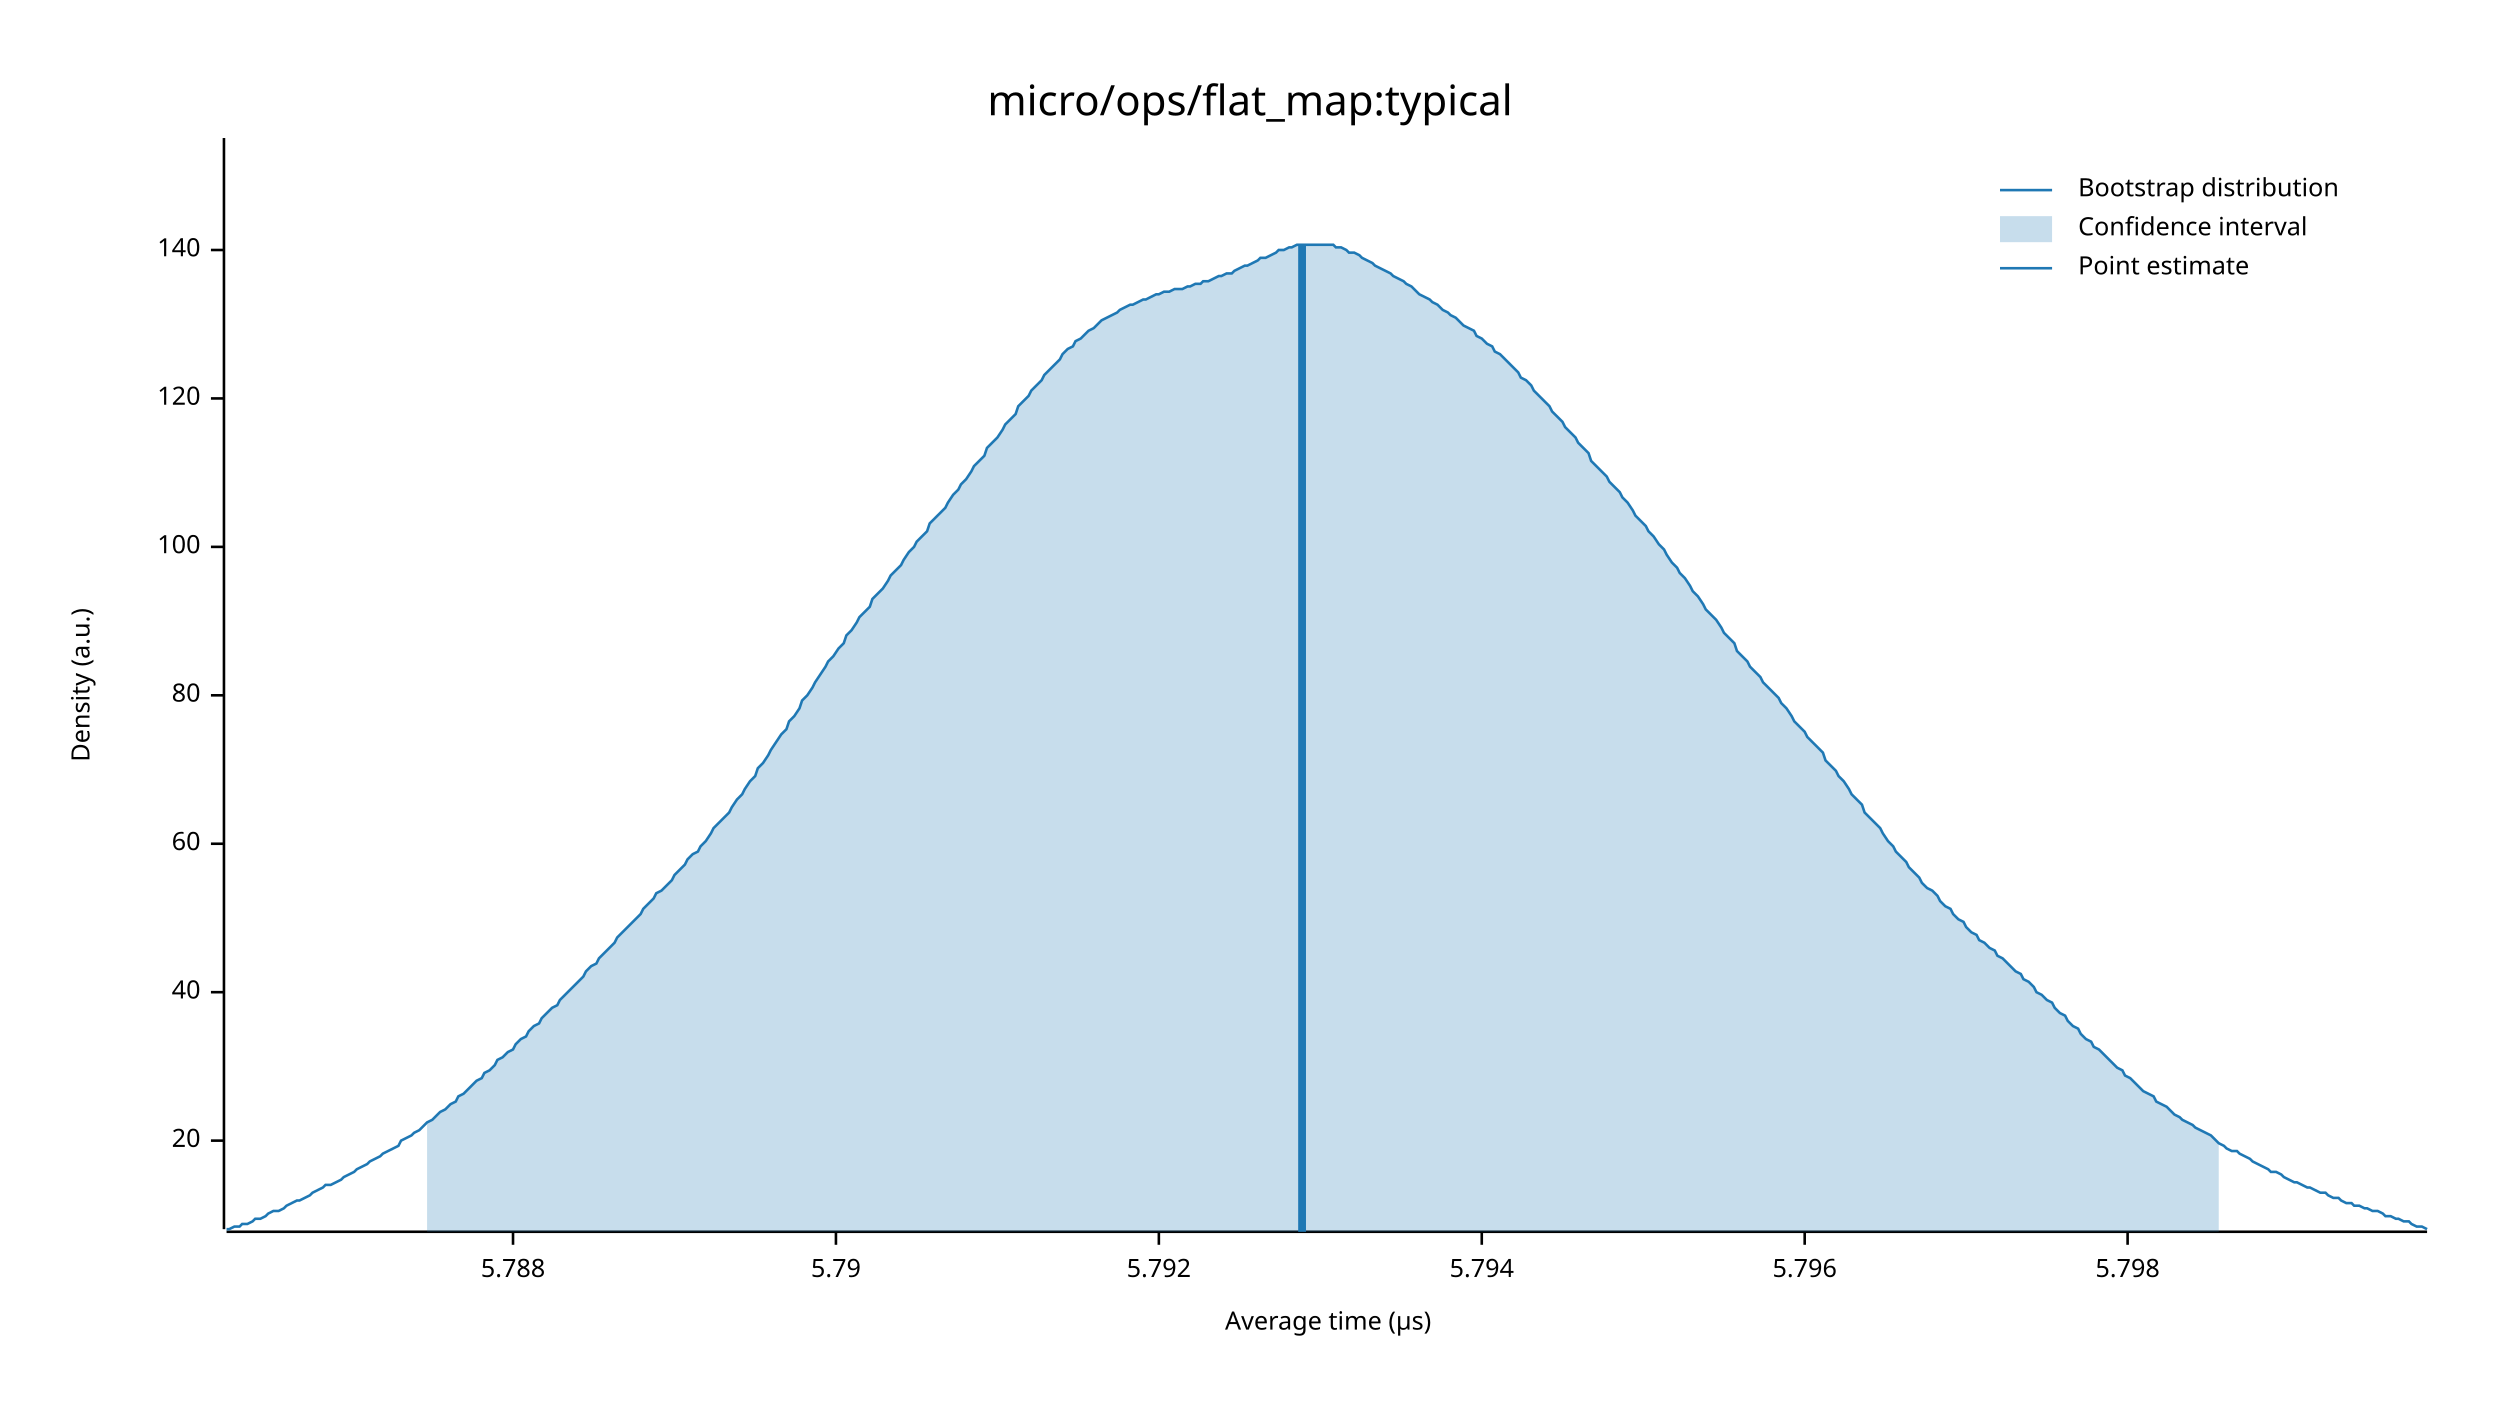
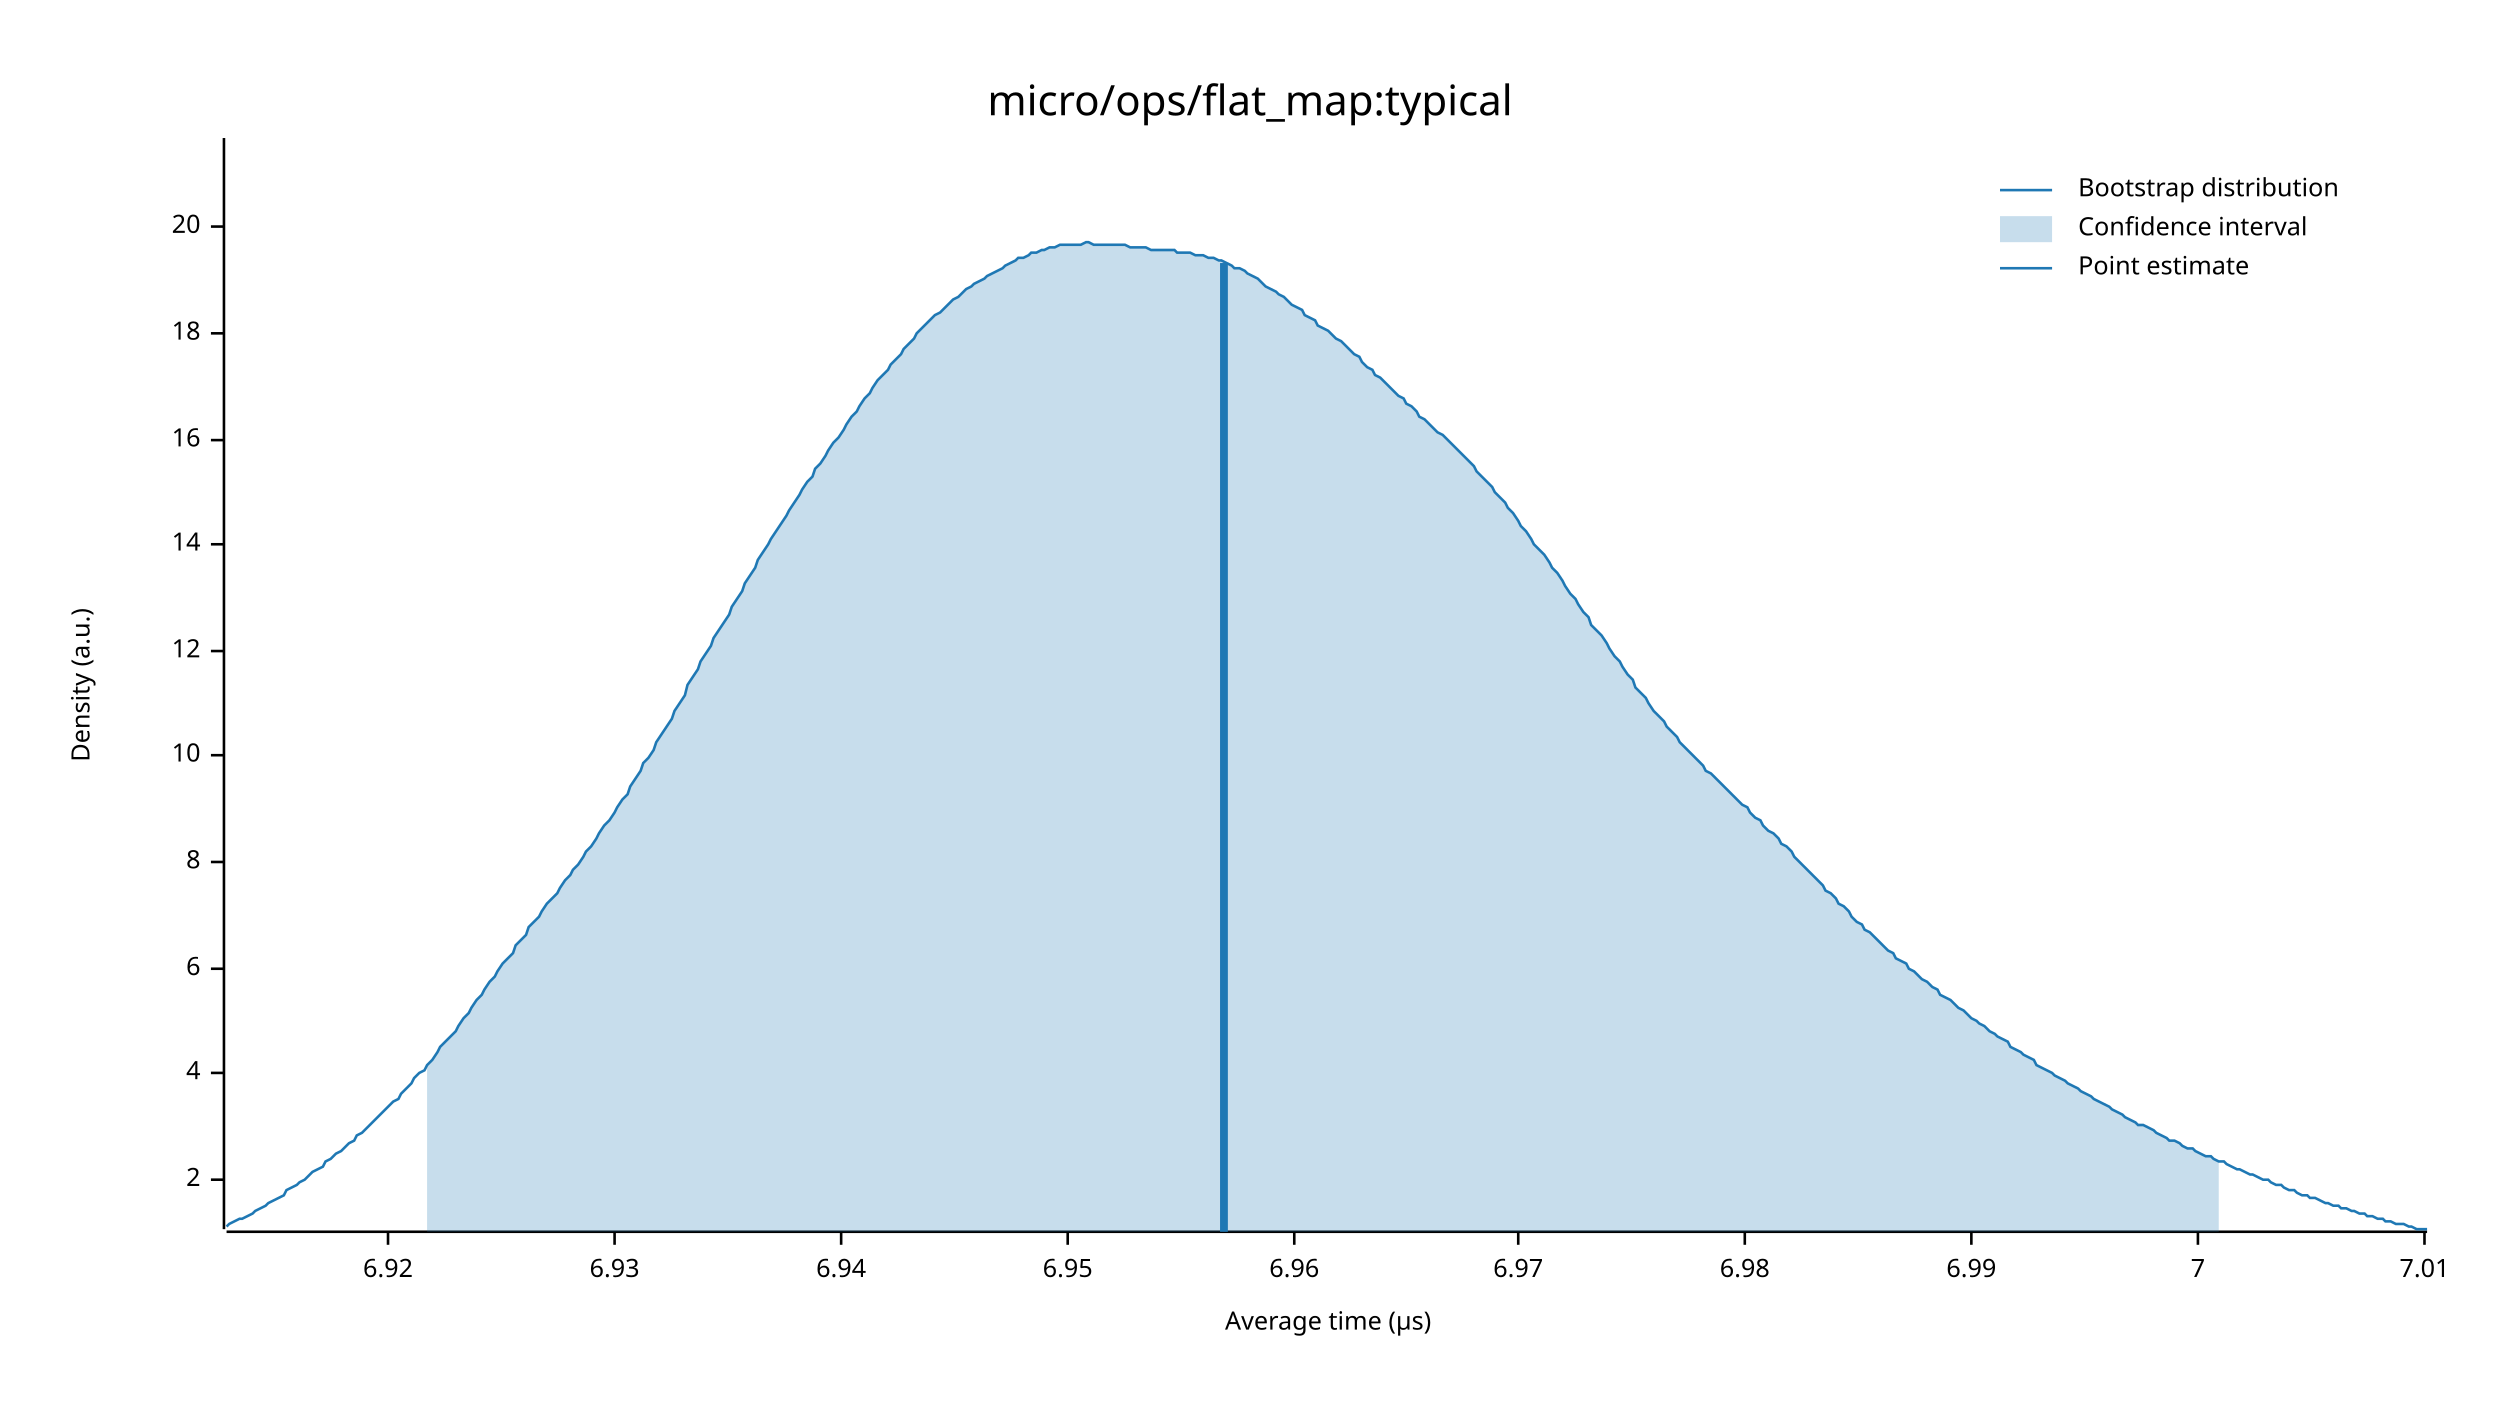
<svg xmlns="http://www.w3.org/2000/svg" width="960" height="540" viewBox="0 0 960 540">
  <text x="480" y="32" dy="0.76em" text-anchor="middle" font-family="sans-serif" font-size="16.129" opacity="1" fill="#000000">
micro/ops/flat_map:typical
</text>
  <text x="27" y="263" dy="0.76em" text-anchor="middle" font-family="sans-serif" font-size="9.677" opacity="1" fill="#000000" transform="rotate(270, 27, 263)">
Density (a.u.)
</text>
  <text x="510" y="513" dy="-0.5ex" text-anchor="middle" font-family="sans-serif" font-size="9.677" opacity="1" fill="#000000">
Average time (µs)
</text>
  <polyline fill="none" opacity="1" stroke="#000000" stroke-width="1" points="86,53 86,472 " />
-   <text x="77" y="438" dy="0.5ex" text-anchor="end" font-family="sans-serif" font-size="9.677" opacity="1" fill="#000000">
+   <text x="77" y="453" dy="0.5ex" text-anchor="end" font-family="sans-serif" font-size="9.677" opacity="1" fill="#000000">
+ 2
+ </text>
+   <polyline fill="none" opacity="1" stroke="#000000" stroke-width="1" points="81,453 86,453 " />
+   <text x="77" y="412" dy="0.5ex" text-anchor="end" font-family="sans-serif" font-size="9.677" opacity="1" fill="#000000">
+ 4
+ </text>
+   <polyline fill="none" opacity="1" stroke="#000000" stroke-width="1" points="81,412 86,412 " />
+   <text x="77" y="372" dy="0.5ex" text-anchor="end" font-family="sans-serif" font-size="9.677" opacity="1" fill="#000000">
+ 6
+ </text>
+   <polyline fill="none" opacity="1" stroke="#000000" stroke-width="1" points="81,372 86,372 " />
+   <text x="77" y="331" dy="0.5ex" text-anchor="end" font-family="sans-serif" font-size="9.677" opacity="1" fill="#000000">
+ 8
+ </text>
+   <polyline fill="none" opacity="1" stroke="#000000" stroke-width="1" points="81,331 86,331 " />
+   <text x="77" y="290" dy="0.5ex" text-anchor="end" font-family="sans-serif" font-size="9.677" opacity="1" fill="#000000">
+ 10
+ </text>
+   <polyline fill="none" opacity="1" stroke="#000000" stroke-width="1" points="81,290 86,290 " />
+   <text x="77" y="250" dy="0.5ex" text-anchor="end" font-family="sans-serif" font-size="9.677" opacity="1" fill="#000000">
+ 12
+ </text>
+   <polyline fill="none" opacity="1" stroke="#000000" stroke-width="1" points="81,250 86,250 " />
+   <text x="77" y="209" dy="0.5ex" text-anchor="end" font-family="sans-serif" font-size="9.677" opacity="1" fill="#000000">
+ 14
+ </text>
+   <polyline fill="none" opacity="1" stroke="#000000" stroke-width="1" points="81,209 86,209 " />
+   <text x="77" y="169" dy="0.5ex" text-anchor="end" font-family="sans-serif" font-size="9.677" opacity="1" fill="#000000">
+ 16
+ </text>
+   <polyline fill="none" opacity="1" stroke="#000000" stroke-width="1" points="81,169 86,169 " />
+   <text x="77" y="128" dy="0.5ex" text-anchor="end" font-family="sans-serif" font-size="9.677" opacity="1" fill="#000000">
+ 18
+ </text>
+   <polyline fill="none" opacity="1" stroke="#000000" stroke-width="1" points="81,128 86,128 " />
+   <text x="77" y="87" dy="0.5ex" text-anchor="end" font-family="sans-serif" font-size="9.677" opacity="1" fill="#000000">
20
</text>
-   <polyline fill="none" opacity="1" stroke="#000000" stroke-width="1" points="81,438 86,438 " />
-   <text x="77" y="381" dy="0.5ex" text-anchor="end" font-family="sans-serif" font-size="9.677" opacity="1" fill="#000000">
- 40
+   <polyline fill="none" opacity="1" stroke="#000000" stroke-width="1" points="81,87 86,87 " />
+   <polyline fill="none" opacity="1" stroke="#000000" stroke-width="1" points="87,473 932,473 " />
+   <text x="149" y="483" dy="0.76em" text-anchor="middle" font-family="sans-serif" font-size="9.677" opacity="1" fill="#000000">
+ 6.92
</text>
-   <polyline fill="none" opacity="1" stroke="#000000" stroke-width="1" points="81,381 86,381 " />
-   <text x="77" y="324" dy="0.5ex" text-anchor="end" font-family="sans-serif" font-size="9.677" opacity="1" fill="#000000">
- 60
+   <polyline fill="none" opacity="1" stroke="#000000" stroke-width="1" points="149,473 149,478 " />
+   <text x="236" y="483" dy="0.76em" text-anchor="middle" font-family="sans-serif" font-size="9.677" opacity="1" fill="#000000">
+ 6.93
</text>
-   <polyline fill="none" opacity="1" stroke="#000000" stroke-width="1" points="81,324 86,324 " />
-   <text x="77" y="267" dy="0.5ex" text-anchor="end" font-family="sans-serif" font-size="9.677" opacity="1" fill="#000000">
- 80
+   <polyline fill="none" opacity="1" stroke="#000000" stroke-width="1" points="236,473 236,478 " />
+   <text x="323" y="483" dy="0.76em" text-anchor="middle" font-family="sans-serif" font-size="9.677" opacity="1" fill="#000000">
+ 6.94
</text>
-   <polyline fill="none" opacity="1" stroke="#000000" stroke-width="1" points="81,267 86,267 " />
-   <text x="77" y="210" dy="0.5ex" text-anchor="end" font-family="sans-serif" font-size="9.677" opacity="1" fill="#000000">
- 100
+   <polyline fill="none" opacity="1" stroke="#000000" stroke-width="1" points="323,473 323,478 " />
+   <text x="410" y="483" dy="0.76em" text-anchor="middle" font-family="sans-serif" font-size="9.677" opacity="1" fill="#000000">
+ 6.95
</text>
-   <polyline fill="none" opacity="1" stroke="#000000" stroke-width="1" points="81,210 86,210 " />
-   <text x="77" y="153" dy="0.5ex" text-anchor="end" font-family="sans-serif" font-size="9.677" opacity="1" fill="#000000">
- 120
+   <polyline fill="none" opacity="1" stroke="#000000" stroke-width="1" points="410,473 410,478 " />
+   <text x="497" y="483" dy="0.76em" text-anchor="middle" font-family="sans-serif" font-size="9.677" opacity="1" fill="#000000">
+ 6.96
</text>
-   <polyline fill="none" opacity="1" stroke="#000000" stroke-width="1" points="81,153 86,153 " />
-   <text x="77" y="96" dy="0.5ex" text-anchor="end" font-family="sans-serif" font-size="9.677" opacity="1" fill="#000000">
- 140
+   <polyline fill="none" opacity="1" stroke="#000000" stroke-width="1" points="497,473 497,478 " />
+   <text x="583" y="483" dy="0.76em" text-anchor="middle" font-family="sans-serif" font-size="9.677" opacity="1" fill="#000000">
+ 6.97
</text>
-   <polyline fill="none" opacity="1" stroke="#000000" stroke-width="1" points="81,96 86,96 " />
-   <polyline fill="none" opacity="1" stroke="#000000" stroke-width="1" points="87,473 932,473 " />
-   <text x="197" y="483" dy="0.76em" text-anchor="middle" font-family="sans-serif" font-size="9.677" opacity="1" fill="#000000">
- 5.788
+   <polyline fill="none" opacity="1" stroke="#000000" stroke-width="1" points="583,473 583,478 " />
+   <text x="670" y="483" dy="0.76em" text-anchor="middle" font-family="sans-serif" font-size="9.677" opacity="1" fill="#000000">
+ 6.98
</text>
-   <polyline fill="none" opacity="1" stroke="#000000" stroke-width="1" points="197,473 197,478 " />
-   <text x="321" y="483" dy="0.76em" text-anchor="middle" font-family="sans-serif" font-size="9.677" opacity="1" fill="#000000">
- 5.79
+   <polyline fill="none" opacity="1" stroke="#000000" stroke-width="1" points="670,473 670,478 " />
+   <text x="757" y="483" dy="0.76em" text-anchor="middle" font-family="sans-serif" font-size="9.677" opacity="1" fill="#000000">
+ 6.99
</text>
-   <polyline fill="none" opacity="1" stroke="#000000" stroke-width="1" points="321,473 321,478 " />
-   <text x="445" y="483" dy="0.76em" text-anchor="middle" font-family="sans-serif" font-size="9.677" opacity="1" fill="#000000">
- 5.792
+   <polyline fill="none" opacity="1" stroke="#000000" stroke-width="1" points="757,473 757,478 " />
+   <text x="844" y="483" dy="0.76em" text-anchor="middle" font-family="sans-serif" font-size="9.677" opacity="1" fill="#000000">
+ 7
</text>
-   <polyline fill="none" opacity="1" stroke="#000000" stroke-width="1" points="445,473 445,478 " />
-   <text x="569" y="483" dy="0.76em" text-anchor="middle" font-family="sans-serif" font-size="9.677" opacity="1" fill="#000000">
- 5.794
+   <polyline fill="none" opacity="1" stroke="#000000" stroke-width="1" points="844,473 844,478 " />
+   <text x="931" y="483" dy="0.76em" text-anchor="middle" font-family="sans-serif" font-size="9.677" opacity="1" fill="#000000">
+ 7.01
</text>
-   <polyline fill="none" opacity="1" stroke="#000000" stroke-width="1" points="569,473 569,478 " />
-   <text x="693" y="483" dy="0.76em" text-anchor="middle" font-family="sans-serif" font-size="9.677" opacity="1" fill="#000000">
- 5.796
- </text>
-   <polyline fill="none" opacity="1" stroke="#000000" stroke-width="1" points="693,473 693,478 " />
-   <text x="817" y="483" dy="0.76em" text-anchor="middle" font-family="sans-serif" font-size="9.677" opacity="1" fill="#000000">
- 5.798
- </text>
-   <polyline fill="none" opacity="1" stroke="#000000" stroke-width="1" points="817,473 817,478 " />
-   <polyline fill="none" opacity="1" stroke="#1F78B4" stroke-width="1" points="87,472 88,472 90,471 92,471 93,470 95,470 97,469 98,468 100,468 102,467 103,466 105,465 107,465 109,464 110,463 112,462 114,461 115,461 117,460 119,459 120,458 122,457 124,456 125,455 127,455 129,454 131,453 132,452 134,451 136,450 137,449 139,448 141,447 142,446 144,445 146,444 147,443 149,442 151,441 153,440 154,438 156,437 158,436 159,435 161,434 163,432 164,431 166,430 168,428 169,427 171,426 173,424 175,423 176,421 178,420 180,418 181,417 183,415 185,414 186,412 188,411 190,409 191,407 193,406 195,404 197,403 198,401 200,399 202,398 203,396 205,394 207,393 208,391 210,389 212,387 214,386 215,384 217,382 219,380 220,379 222,377 224,375 225,373 227,371 229,370 230,368 232,366 234,364 236,362 237,360 239,358 241,356 242,355 244,353 246,351 247,349 249,347 251,345 252,343 254,342 256,340 258,338 259,336 261,334 263,332 264,330 266,328 268,327 269,325 271,323 273,320 274,318 276,316 278,314 280,312 281,310 283,307 285,305 286,303 288,300 290,298 291,295 293,293 295,290 296,288 298,285 300,282 302,280 303,277 305,275 307,272 308,269 310,267 312,264 313,262 315,259 317,256 318,254 320,252 322,249 324,247 325,244 327,242 329,239 330,237 332,235 334,233 335,230 337,228 339,226 341,223 342,221 344,219 346,217 347,215 349,212 351,210 352,208 354,206 356,204 357,201 359,199 361,197 363,195 364,193 366,190 368,188 369,186 371,184 373,181 374,179 376,177 378,175 379,172 381,170 383,168 385,165 386,163 388,161 390,159 391,156 393,154 395,152 396,150 398,148 400,146 401,144 403,142 405,140 407,138 408,136 410,134 412,133 413,131 415,130 417,128 418,127 420,126 422,124 423,123 425,122 427,121 429,120 430,119 432,118 434,117 435,117 437,116 439,115 440,115 442,114 444,113 445,113 447,112 449,112 451,111 452,111 454,111 456,110 457,110 459,109 461,109 462,108 464,108 466,107 468,106 469,106 471,105 473,105 474,104 476,103 478,102 479,102 481,101 483,100 484,99 486,99 488,98 490,97 491,96 493,96 495,95 496,95 498,94 500,94 501,94 503,94 505,94 506,94 508,94 510,94 512,94 513,95 515,95 517,96 518,97 520,97 522,98 523,99 525,100 527,101 528,102 530,103 532,104 534,105 535,106 537,107 539,108 540,109 542,110 544,112 545,113 547,114 549,115 550,116 552,117 554,119 556,120 557,121 559,122 561,124 562,125 564,126 566,127 567,129 569,130 571,132 573,133 574,135 576,136 578,138 579,139 581,141 583,143 584,145 586,146 588,148 589,150 591,152 593,154 595,156 596,158 598,160 600,162 601,164 603,166 605,168 606,170 608,172 610,174 611,177 613,179 615,181 617,183 618,185 620,187 622,189 623,191 625,193 627,196 628,198 630,200 632,202 633,204 635,206 637,209 639,211 640,213 642,216 644,218 645,220 647,222 649,225 650,227 652,229 654,232 655,234 657,236 659,238 661,241 662,243 664,245 666,247 667,250 669,252 671,254 672,256 674,258 676,260 677,262 679,264 681,266 683,268 684,270 686,272 688,275 689,277 691,279 693,281 694,283 696,285 698,287 700,289 701,292 703,294 705,296 706,298 708,300 710,303 711,305 713,307 715,309 716,312 718,314 720,316 722,318 723,320 725,323 727,325 728,327 730,329 732,331 733,333 735,335 737,337 738,339 740,341 742,342 744,344 745,346 747,348 749,349 750,351 752,353 754,354 755,356 757,358 759,359 760,361 762,362 764,364 766,365 767,367 769,368 771,370 772,371 774,373 776,374 777,376 779,377 781,379 782,381 784,382 786,384 788,385 789,387 791,389 793,390 794,392 796,394 798,395 799,397 801,399 803,400 804,402 806,403 808,405 810,407 811,408 813,410 815,411 816,413 818,414 820,416 821,417 823,419 825,420 827,421 828,423 830,424 832,425 833,426 835,428 837,429 838,430 840,431 842,432 843,433 845,434 847,435 849,436 850,437 852,439 854,440 855,441 857,442 859,442 860,443 862,444 864,445 865,446 867,447 869,448 871,449 872,450 874,450 876,451 877,452 879,453 881,454 882,454 884,455 886,456 887,456 889,457 891,458 893,458 894,459 896,460 898,460 899,461 901,462 903,462 904,463 906,463 908,464 909,464 911,465 913,465 915,466 916,467 918,467 920,468 921,468 923,469 925,469 926,470 928,471 930,471 932,472 " />
-   <polygon opacity="0.25" fill="#1F78B4" points="164,431 166,430 168,428 169,427 171,426 173,424 175,423 176,421 178,420 180,418 181,417 183,415 185,414 186,412 188,411 190,409 191,407 193,406 195,404 197,403 198,401 200,399 202,398 203,396 205,394 207,393 208,391 210,389 212,387 214,386 215,384 217,382 219,380 220,379 222,377 224,375 225,373 227,371 229,370 230,368 232,366 234,364 236,362 237,360 239,358 241,356 242,355 244,353 246,351 247,349 249,347 251,345 252,343 254,342 256,340 258,338 259,336 261,334 263,332 264,330 266,328 268,327 269,325 271,323 273,320 274,318 276,316 278,314 280,312 281,310 283,307 285,305 286,303 288,300 290,298 291,295 293,293 295,290 296,288 298,285 300,282 302,280 303,277 305,275 307,272 308,269 310,267 312,264 313,262 315,259 317,256 318,254 320,252 322,249 324,247 325,244 327,242 329,239 330,237 332,235 334,233 335,230 337,228 339,226 341,223 342,221 344,219 346,217 347,215 349,212 351,210 352,208 354,206 356,204 357,201 359,199 361,197 363,195 364,193 366,190 368,188 369,186 371,184 373,181 374,179 376,177 378,175 379,172 381,170 383,168 385,165 386,163 388,161 390,159 391,156 393,154 395,152 396,150 398,148 400,146 401,144 403,142 405,140 407,138 408,136 410,134 412,133 413,131 415,130 417,128 418,127 420,126 422,124 423,123 425,122 427,121 429,120 430,119 432,118 434,117 435,117 437,116 439,115 440,115 442,114 444,113 445,113 447,112 449,112 451,111 452,111 454,111 456,110 457,110 459,109 461,109 462,108 464,108 466,107 468,106 469,106 471,105 473,105 474,104 476,103 478,102 479,102 481,101 483,100 484,99 486,99 488,98 490,97 491,96 493,96 495,95 496,95 498,94 500,94 501,94 503,94 505,94 506,94 508,94 510,94 512,94 513,95 515,95 517,96 518,97 520,97 522,98 523,99 525,100 527,101 528,102 530,103 532,104 534,105 535,106 537,107 539,108 540,109 542,110 544,112 545,113 547,114 549,115 550,116 552,117 554,119 556,120 557,121 559,122 561,124 562,125 564,126 566,127 567,129 569,130 571,132 573,133 574,135 576,136 578,138 579,139 581,141 583,143 584,145 586,146 588,148 589,150 591,152 593,154 595,156 596,158 598,160 600,162 601,164 603,166 605,168 606,170 608,172 610,174 611,177 613,179 615,181 617,183 618,185 620,187 622,189 623,191 625,193 627,196 628,198 630,200 632,202 633,204 635,206 637,209 639,211 640,213 642,216 644,218 645,220 647,222 649,225 650,227 652,229 654,232 655,234 657,236 659,238 661,241 662,243 664,245 666,247 667,250 669,252 671,254 672,256 674,258 676,260 677,262 679,264 681,266 683,268 684,270 686,272 688,275 689,277 691,279 693,281 694,283 696,285 698,287 700,289 701,292 703,294 705,296 706,298 708,300 710,303 711,305 713,307 715,309 716,312 718,314 720,316 722,318 723,320 725,323 727,325 728,327 730,329 732,331 733,333 735,335 737,337 738,339 740,341 742,342 744,344 745,346 747,348 749,349 750,351 752,353 754,354 755,356 757,358 759,359 760,361 762,362 764,364 766,365 767,367 769,368 771,370 772,371 774,373 776,374 777,376 779,377 781,379 782,381 784,382 786,384 788,385 789,387 791,389 793,390 794,392 796,394 798,395 799,397 801,399 803,400 804,402 806,403 808,405 810,407 811,408 813,410 815,411 816,413 818,414 820,416 821,417 823,419 825,420 827,421 828,423 830,424 832,425 833,426 835,428 837,429 838,430 840,431 842,432 843,433 845,434 847,435 849,436 850,437 852,439 852,473 164,473 " />
-   <polyline fill="none" opacity="1" stroke="#1F78B4" stroke-width="3" points="500,473 500,94 " />
+   <polyline fill="none" opacity="1" stroke="#000000" stroke-width="1" points="931,473 931,478 " />
+   <polyline fill="none" opacity="1" stroke="#1F78B4" stroke-width="1" points="87,471 88,470 90,469 92,468 93,468 95,467 97,466 98,465 100,464 102,463 103,462 105,461 107,460 109,459 110,457 112,456 114,455 115,454 117,453 119,451 120,450 122,449 124,448 125,446 127,445 129,443 131,442 132,441 134,439 136,438 137,436 139,435 141,433 142,432 144,430 146,428 147,427 149,425 151,423 153,422 154,420 156,418 158,416 159,414 161,412 163,411 164,409 166,407 168,404 169,402 171,400 173,398 175,396 176,394 178,391 180,389 181,387 183,384 185,382 186,380 188,377 190,375 191,373 193,370 195,368 197,366 198,363 200,361 202,359 203,356 205,354 207,352 208,350 210,347 212,345 214,343 215,341 217,338 219,336 220,334 222,332 224,329 225,327 227,325 229,322 230,320 232,317 234,315 236,312 237,310 239,307 241,305 242,302 244,299 246,296 247,293 249,291 251,288 252,285 254,282 256,279 258,276 259,273 261,270 263,267 264,263 266,260 268,257 269,254 271,251 273,248 274,245 276,242 278,239 280,236 281,233 283,230 285,227 286,224 288,221 290,218 291,215 293,212 295,209 296,207 298,204 300,201 302,198 303,196 305,193 307,190 308,188 310,185 312,183 313,180 315,178 317,175 318,173 320,170 322,168 324,165 325,163 327,160 329,158 330,156 332,153 334,151 335,149 337,146 339,144 341,142 342,140 344,138 346,136 347,134 349,132 351,130 352,128 354,126 356,124 357,123 359,121 361,120 363,118 364,117 366,115 368,114 369,113 371,111 373,110 374,109 376,108 378,107 379,106 381,105 383,104 385,103 386,102 388,101 390,100 391,99 393,99 395,98 396,97 398,97 400,96 401,96 403,95 405,95 407,94 408,94 410,94 412,94 413,94 415,94 417,93 418,93 420,94 422,94 423,94 425,94 427,94 429,94 430,94 432,94 434,95 435,95 437,95 439,95 440,95 442,96 444,96 445,96 447,96 449,96 451,96 452,97 454,97 456,97 457,97 459,98 461,98 462,98 464,99 466,99 468,100 469,100 471,101 473,102 474,103 476,103 478,104 479,105 481,106 483,107 484,108 486,110 488,111 490,112 491,113 493,114 495,116 496,117 498,118 500,119 501,121 503,122 505,123 506,125 508,126 510,127 512,129 513,130 515,131 517,133 518,134 520,136 522,137 523,139 525,141 527,142 528,144 530,145 532,147 534,149 535,150 537,152 539,153 540,155 542,156 544,158 545,160 547,161 549,163 550,164 552,166 554,167 556,169 557,170 559,172 561,174 562,175 564,177 566,179 567,181 569,183 571,185 573,187 574,189 576,191 578,193 579,195 581,197 583,200 584,202 586,204 588,207 589,209 591,211 593,213 595,216 596,218 598,220 600,223 601,225 603,228 605,230 606,232 608,235 610,237 611,240 613,242 615,244 617,247 618,249 620,252 622,254 623,256 625,259 627,261 628,264 630,266 632,268 633,270 635,273 637,275 639,277 640,279 642,281 644,283 645,285 647,287 649,289 650,290 652,292 654,294 655,296 657,297 659,299 661,301 662,302 664,304 666,306 667,307 669,309 671,310 672,312 674,314 676,315 677,317 679,319 681,320 683,322 684,324 686,325 688,327 689,329 691,331 693,333 694,334 696,336 698,338 700,340 701,342 703,343 705,345 706,347 708,348 710,350 711,352 713,354 715,355 716,357 718,358 720,360 722,362 723,363 725,365 727,366 728,368 730,369 732,370 733,372 735,373 737,375 738,376 740,377 742,379 744,380 745,382 747,383 749,384 750,385 752,387 754,388 755,389 757,391 759,392 760,393 762,394 764,396 766,397 767,398 769,399 771,400 772,402 774,403 776,404 777,405 779,406 781,407 782,409 784,410 786,411 788,412 789,413 791,414 793,415 794,416 796,417 798,418 799,419 801,420 803,421 804,422 806,423 808,424 810,425 811,426 813,427 815,428 816,429 818,430 820,431 821,432 823,432 825,433 827,434 828,435 830,436 832,437 833,438 835,438 837,439 838,440 840,441 842,441 843,442 845,443 847,444 849,444 850,445 852,446 854,446 855,447 857,448 859,449 860,449 862,450 864,451 865,451 867,452 869,453 871,453 872,454 874,455 876,455 877,456 879,457 881,457 882,458 884,459 886,459 887,460 889,460 891,461 893,462 894,462 896,463 898,463 899,464 901,464 903,465 904,465 906,466 908,466 909,467 911,467 913,468 915,468 916,469 918,469 920,470 921,470 923,470 925,471 926,471 928,472 930,472 932,472 " />
+   <polygon opacity="0.25" fill="#1F78B4" points="164,409 166,407 168,404 169,402 171,400 173,398 175,396 176,394 178,391 180,389 181,387 183,384 185,382 186,380 188,377 190,375 191,373 193,370 195,368 197,366 198,363 200,361 202,359 203,356 205,354 207,352 208,350 210,347 212,345 214,343 215,341 217,338 219,336 220,334 222,332 224,329 225,327 227,325 229,322 230,320 232,317 234,315 236,312 237,310 239,307 241,305 242,302 244,299 246,296 247,293 249,291 251,288 252,285 254,282 256,279 258,276 259,273 261,270 263,267 264,263 266,260 268,257 269,254 271,251 273,248 274,245 276,242 278,239 280,236 281,233 283,230 285,227 286,224 288,221 290,218 291,215 293,212 295,209 296,207 298,204 300,201 302,198 303,196 305,193 307,190 308,188 310,185 312,183 313,180 315,178 317,175 318,173 320,170 322,168 324,165 325,163 327,160 329,158 330,156 332,153 334,151 335,149 337,146 339,144 341,142 342,140 344,138 346,136 347,134 349,132 351,130 352,128 354,126 356,124 357,123 359,121 361,120 363,118 364,117 366,115 368,114 369,113 371,111 373,110 374,109 376,108 378,107 379,106 381,105 383,104 385,103 386,102 388,101 390,100 391,99 393,99 395,98 396,97 398,97 400,96 401,96 403,95 405,95 407,94 408,94 410,94 412,94 413,94 415,94 417,93 418,93 420,94 422,94 423,94 425,94 427,94 429,94 430,94 432,94 434,95 435,95 437,95 439,95 440,95 442,96 444,96 445,96 447,96 449,96 451,96 452,97 454,97 456,97 457,97 459,98 461,98 462,98 464,99 466,99 468,100 469,100 471,101 473,102 474,103 476,103 478,104 479,105 481,106 483,107 484,108 486,110 488,111 490,112 491,113 493,114 495,116 496,117 498,118 500,119 501,121 503,122 505,123 506,125 508,126 510,127 512,129 513,130 515,131 517,133 518,134 520,136 522,137 523,139 525,141 527,142 528,144 530,145 532,147 534,149 535,150 537,152 539,153 540,155 542,156 544,158 545,160 547,161 549,163 550,164 552,166 554,167 556,169 557,170 559,172 561,174 562,175 564,177 566,179 567,181 569,183 571,185 573,187 574,189 576,191 578,193 579,195 581,197 583,200 584,202 586,204 588,207 589,209 591,211 593,213 595,216 596,218 598,220 600,223 601,225 603,228 605,230 606,232 608,235 610,237 611,240 613,242 615,244 617,247 618,249 620,252 622,254 623,256 625,259 627,261 628,264 630,266 632,268 633,270 635,273 637,275 639,277 640,279 642,281 644,283 645,285 647,287 649,289 650,290 652,292 654,294 655,296 657,297 659,299 661,301 662,302 664,304 666,306 667,307 669,309 671,310 672,312 674,314 676,315 677,317 679,319 681,320 683,322 684,324 686,325 688,327 689,329 691,331 693,333 694,334 696,336 698,338 700,340 701,342 703,343 705,345 706,347 708,348 710,350 711,352 713,354 715,355 716,357 718,358 720,360 722,362 723,363 725,365 727,366 728,368 730,369 732,370 733,372 735,373 737,375 738,376 740,377 742,379 744,380 745,382 747,383 749,384 750,385 752,387 754,388 755,389 757,391 759,392 760,393 762,394 764,396 766,397 767,398 769,399 771,400 772,402 774,403 776,404 777,405 779,406 781,407 782,409 784,410 786,411 788,412 789,413 791,414 793,415 794,416 796,417 798,418 799,419 801,420 803,421 804,422 806,423 808,424 810,425 811,426 813,427 815,428 816,429 818,430 820,431 821,432 823,432 825,433 827,434 828,435 830,436 832,437 833,438 835,438 837,439 838,440 840,441 842,441 843,442 845,443 847,444 849,444 850,445 852,446 852,473 164,473 " />
+   <polyline fill="none" opacity="1" stroke="#1F78B4" stroke-width="3" points="470,473 470,101 " />
  <text x="798" y="68" dy="0.76em" text-anchor="start" font-family="sans-serif" font-size="9.677" opacity="1" fill="#000000">
Bootstrap distribution
</text>
  <text x="798" y="83" dy="0.76em" text-anchor="start" font-family="sans-serif" font-size="9.677" opacity="1" fill="#000000">
Confidence interval
</text>
  <text x="798" y="98" dy="0.76em" text-anchor="start" font-family="sans-serif" font-size="9.677" opacity="1" fill="#000000">
Point estimate
</text>
  <polyline fill="none" opacity="1" stroke="#1F78B4" stroke-width="1" points="768,73 788,73 " />
  <rect x="768" y="83" width="20" height="10" opacity="0.25" fill="#1F78B4" stroke="none" />
  <polyline fill="none" opacity="1" stroke="#1F78B4" stroke-width="1" points="768,103 788,103 " />
</svg>
